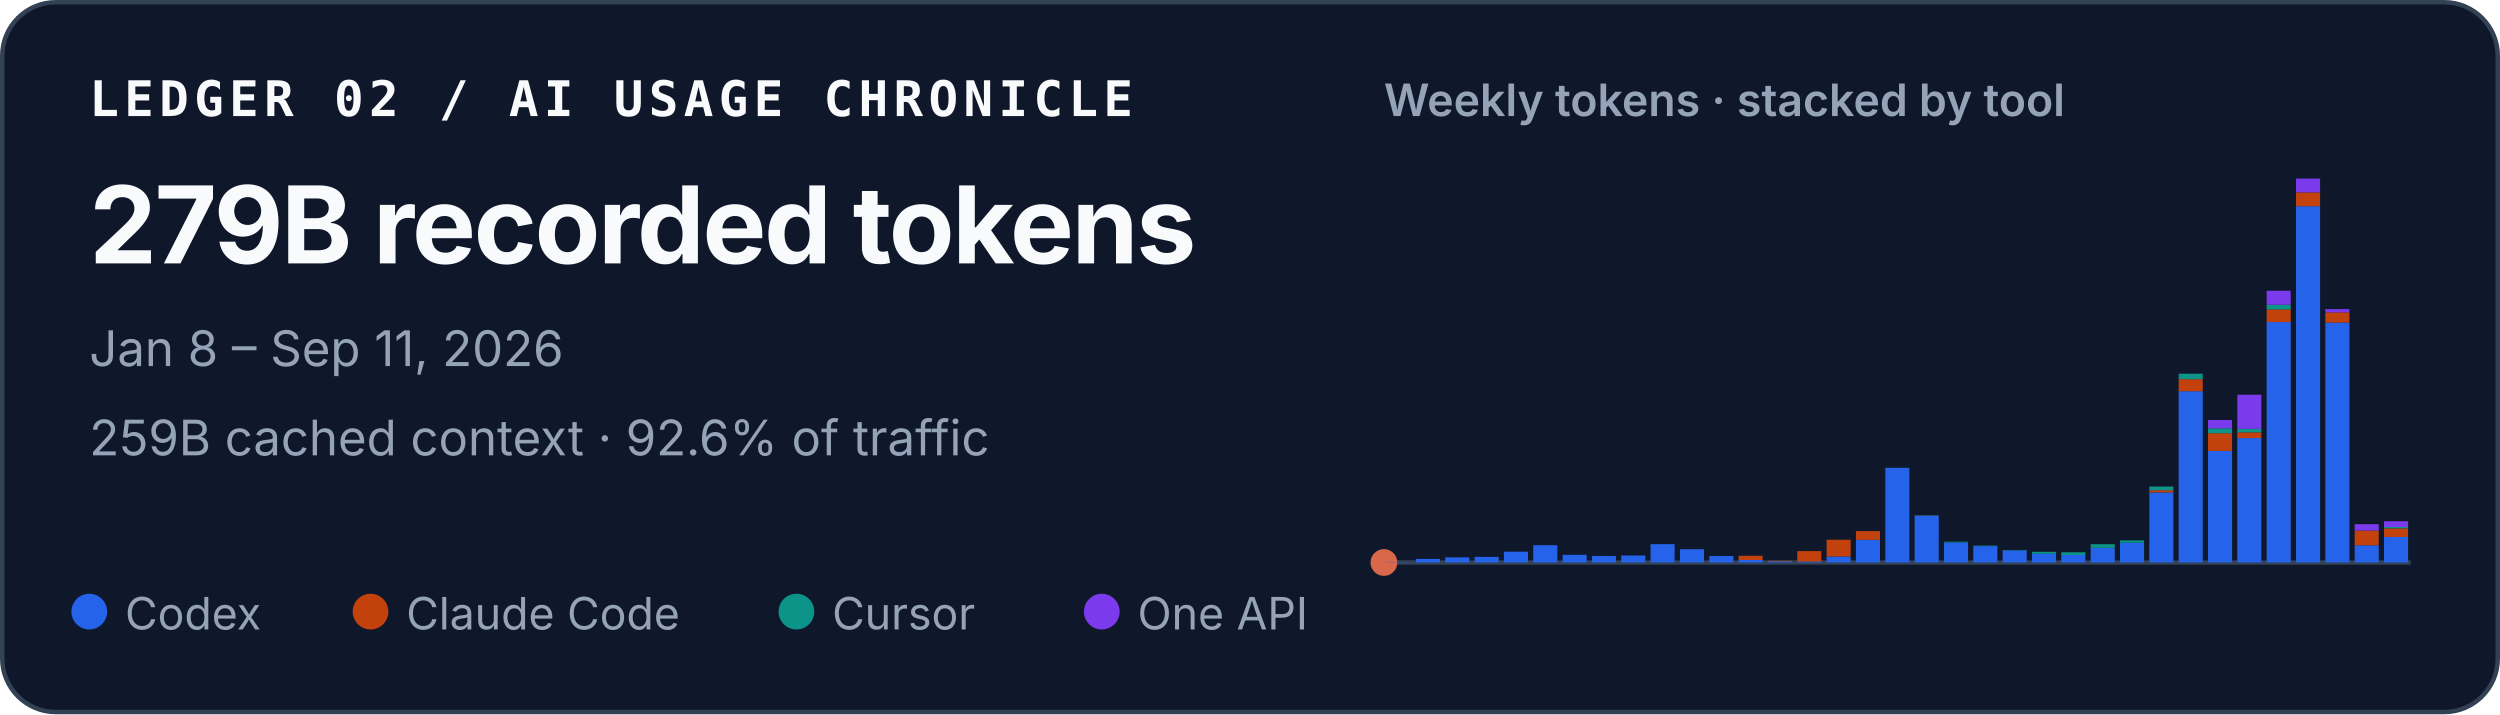
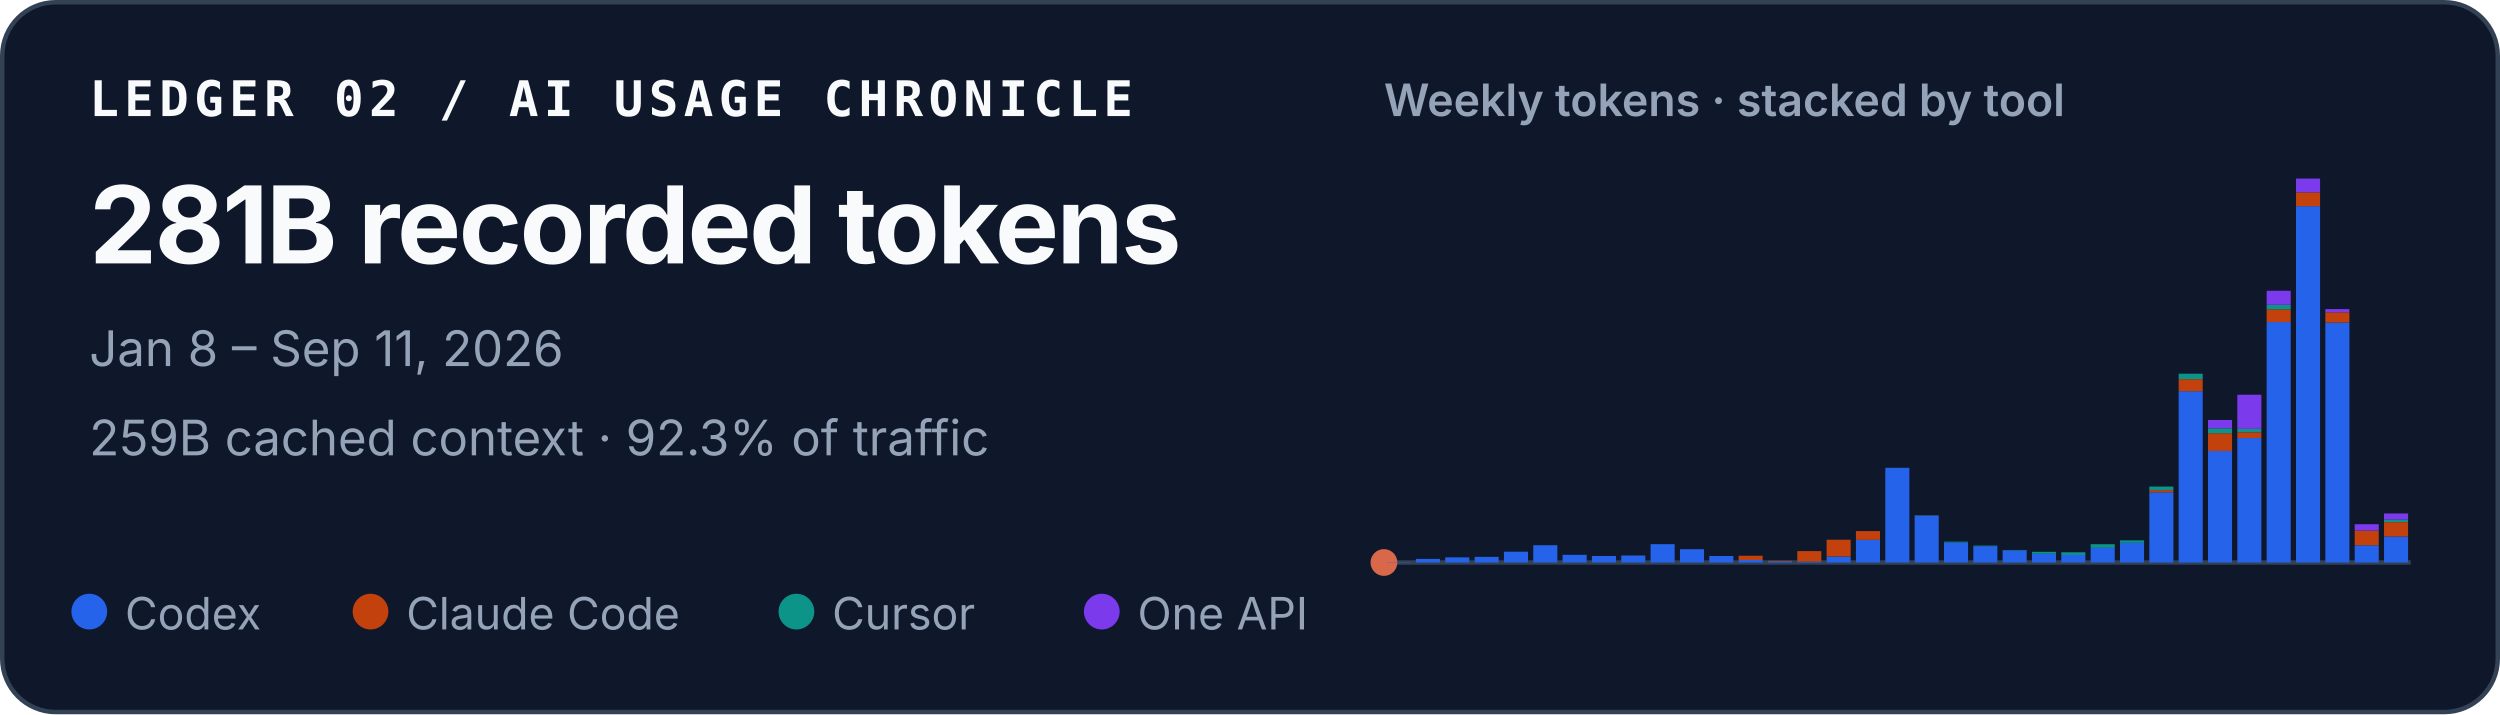
<svg xmlns="http://www.w3.org/2000/svg" width="560" height="160" viewBox="0 0 560 160" role="img" aria-labelledby="title desc">
  <style>
    text { font-family: ui-sans-serif, -apple-system, BlinkMacSystemFont, "Segoe UI", sans-serif; fill: #f8fafc; }
    .identity { font-family: ui-monospace, SFMono-Regular, Menlo, Consolas, monospace; font-size: 11px; font-weight: 700; letter-spacing: .11em; }
    .total { font-size: 24px; font-weight: 720; letter-spacing: -.02em; }
    .meta { font-size: 11px; fill: #94a3b8; }
    .chart-title { font-size: 10px; font-weight: 600; fill: #94a3b8; }
    .legend { font-size: 10px; fill: #94a3b8; }
  </style>
  <rect x=".5" y=".5" width="559" height="159" rx="12" fill="#0f172a" stroke="#334155" />
  <text x="20" y="26" class="identity">LEDGER 02 / AI USAGE CHRONICLE</text>
-   <text x="20" y="59" class="total">279B recorded tokens</text>
+   <text x="20" y="59" class="total">281B recorded tokens</text>
  <text x="20" y="82" class="meta">Jan 8 – Sep 11, 2026</text>
-   <text x="20" y="102" class="meta">259B cached context · 92.6% of traffic</text>
+   <text x="20" y="102" class="meta">259B cached context · 92.3% of traffic</text>
  <text x="310" y="26" class="chart-title">Weekly tokens · stacked by tool</text>
  <line x1="310" y1="126" x2="540" y2="126" stroke="#334155" />
  <circle cx="310" cy="126" r="3" fill="#D9684B" aria-hidden="true" />
  <g aria-label="Weekly token volume, stacked by tool">
    <rect x="310.59" y="125.93" width="5.39" height="0.07" fill="#2563eb" />
    <rect x="317.16" y="125.19" width="5.39" height="0.81" fill="#2563eb" />
    <rect x="323.73" y="124.85" width="5.39" height="1.15" fill="#2563eb" />
    <rect x="330.31" y="124.74" width="5.39" height="1.26" fill="#2563eb" />
    <rect x="336.88" y="123.58" width="5.39" height="2.42" fill="#2563eb" />
    <rect x="343.45" y="122.13" width="5.39" height="3.87" fill="#2563eb" />
    <rect x="350.02" y="124.28" width="5.39" height="1.72" fill="#2563eb" />
    <rect x="356.59" y="124.54" width="5.39" height="1.46" fill="#2563eb" />
    <rect x="363.16" y="124.43" width="5.39" height="1.57" fill="#2563eb" />
    <rect x="369.73" y="121.89" width="5.39" height="4.11" fill="#2563eb" />
    <rect x="376.31" y="123.02" width="5.39" height="2.98" fill="#2563eb" />
    <rect x="382.88" y="124.55" width="5.39" height="1.45" fill="#2563eb" />
    <rect x="389.45" y="125.44" width="5.39" height="0.56" fill="#2563eb" />
    <rect x="389.45" y="124.49" width="5.39" height="0.95" fill="#c2410c" />
    <rect x="396.02" y="125.74" width="5.39" height="0.26" fill="#2563eb" />
    <rect x="396.02" y="125.61" width="5.39" height="0.13" fill="#c2410c" />
    <rect x="402.59" y="125.78" width="5.39" height="0.22" fill="#2563eb" />
    <rect x="402.59" y="123.45" width="5.39" height="2.33" fill="#c2410c" />
    <rect x="409.16" y="124.66" width="5.39" height="1.34" fill="#2563eb" />
    <rect x="409.16" y="120.90" width="5.39" height="3.75" fill="#c2410c" />
    <rect x="415.73" y="120.93" width="5.39" height="5.07" fill="#2563eb" />
    <rect x="415.73" y="118.97" width="5.39" height="1.96" fill="#c2410c" />
    <rect x="422.31" y="104.79" width="5.39" height="21.21" fill="#2563eb" />
    <rect x="428.88" y="115.49" width="5.39" height="10.51" fill="#2563eb" />
    <rect x="428.88" y="115.47" width="5.39" height="0.03" fill="#c2410c" />
    <rect x="428.88" y="115.41" width="5.39" height="0.05" fill="#0d9488" />
    <rect x="435.45" y="121.50" width="5.39" height="4.50" fill="#2563eb" />
    <rect x="435.45" y="121.33" width="5.39" height="0.17" fill="#0d9488" />
    <rect x="442.02" y="122.34" width="5.39" height="3.66" fill="#2563eb" />
    <rect x="442.02" y="122.22" width="5.39" height="0.12" fill="#0d9488" />
    <rect x="448.59" y="123.29" width="5.39" height="2.71" fill="#2563eb" />
    <rect x="448.59" y="123.19" width="5.39" height="0.10" fill="#0d9488" />
    <rect x="455.16" y="124.05" width="5.39" height="1.95" fill="#2563eb" />
    <rect x="455.16" y="123.61" width="5.39" height="0.44" fill="#0d9488" />
    <rect x="461.73" y="124.31" width="5.39" height="1.69" fill="#2563eb" />
    <rect x="461.73" y="124.31" width="5.39" height="0.00" fill="#c2410c" />
    <rect x="461.73" y="123.71" width="5.39" height="0.60" fill="#0d9488" />
    <rect x="468.31" y="122.72" width="5.39" height="3.28" fill="#2563eb" />
    <rect x="468.31" y="121.90" width="5.39" height="0.82" fill="#0d9488" />
    <rect x="474.88" y="121.59" width="5.39" height="4.41" fill="#2563eb" />
    <rect x="474.88" y="121.04" width="5.39" height="0.55" fill="#0d9488" />
    <rect x="481.45" y="110.29" width="5.39" height="15.71" fill="#2563eb" />
    <rect x="481.45" y="109.80" width="5.39" height="0.49" fill="#c2410c" />
    <rect x="481.45" y="108.99" width="5.39" height="0.81" fill="#0d9488" />
    <rect x="481.45" y="108.99" width="5.39" height="0.00" fill="#7c3aed" />
    <rect x="488.02" y="87.63" width="5.39" height="38.37" fill="#2563eb" />
    <rect x="488.02" y="84.94" width="5.39" height="2.69" fill="#c2410c" />
    <rect x="488.02" y="83.71" width="5.39" height="1.23" fill="#0d9488" />
    <rect x="494.59" y="101.02" width="5.39" height="24.98" fill="#2563eb" />
    <rect x="494.59" y="97.04" width="5.39" height="3.97" fill="#c2410c" />
    <rect x="494.59" y="95.94" width="5.39" height="1.10" fill="#0d9488" />
    <rect x="494.59" y="94.07" width="5.39" height="1.87" fill="#7c3aed" />
    <rect x="501.16" y="98.12" width="5.39" height="27.88" fill="#2563eb" />
    <rect x="501.16" y="96.84" width="5.39" height="1.28" fill="#c2410c" />
    <rect x="501.16" y="96.07" width="5.39" height="0.77" fill="#0d9488" />
    <rect x="501.16" y="88.42" width="5.39" height="7.65" fill="#7c3aed" />
    <rect x="507.73" y="72.14" width="5.39" height="53.86" fill="#2563eb" />
    <rect x="507.73" y="69.30" width="5.39" height="2.84" fill="#c2410c" />
    <rect x="507.73" y="68.27" width="5.39" height="1.04" fill="#0d9488" />
    <rect x="507.73" y="65.13" width="5.39" height="3.14" fill="#7c3aed" />
    <rect x="514.31" y="46.18" width="5.39" height="79.82" fill="#2563eb" />
    <rect x="514.31" y="43.09" width="5.39" height="3.10" fill="#c2410c" />
    <rect x="514.31" y="40.00" width="5.39" height="3.09" fill="#7c3aed" />
    <rect x="520.88" y="72.26" width="5.39" height="53.74" fill="#2563eb" />
    <rect x="520.88" y="69.96" width="5.39" height="2.30" fill="#c2410c" />
    <rect x="520.88" y="69.24" width="5.39" height="0.73" fill="#7c3aed" />
    <rect x="527.45" y="122.15" width="5.39" height="3.85" fill="#2563eb" />
    <rect x="527.45" y="118.85" width="5.39" height="3.29" fill="#c2410c" />
    <rect x="527.45" y="117.42" width="5.39" height="1.43" fill="#7c3aed" />
-     <rect x="534.02" y="120.28" width="5.39" height="5.72" fill="#2563eb" />
-     <rect x="534.02" y="118.35" width="5.39" height="1.93" fill="#c2410c" />
-     <rect x="534.02" y="118.04" width="5.39" height="0.31" fill="#0d9488" />
-     <rect x="534.02" y="116.75" width="5.39" height="1.30" fill="#7c3aed" />
+     <rect x="534.02" y="120.17" width="5.39" height="5.83" fill="#2563eb" />
+     <rect x="534.02" y="116.96" width="5.39" height="3.21" fill="#c2410c" />
+     <rect x="534.02" y="116.39" width="5.39" height="0.57" fill="#0d9488" />
+     <rect x="534.02" y="115.02" width="5.39" height="1.38" fill="#7c3aed" />
  </g>
  <circle cx="20" cy="137" r="4" fill="#2563eb" />
  <text x="28" y="141" class="legend">Codex</text>
  <circle cx="83" cy="137" r="4" fill="#c2410c" />
  <text x="91" y="141" class="legend">Claude Code</text>
  <circle cx="178.4" cy="137" r="4" fill="#0d9488" />
  <text x="186.4" y="141" class="legend">Cursor</text>
  <circle cx="246.8" cy="137" r="4" fill="#7c3aed" />
  <text x="254.8" y="141" class="legend">One API</text>
</svg>
